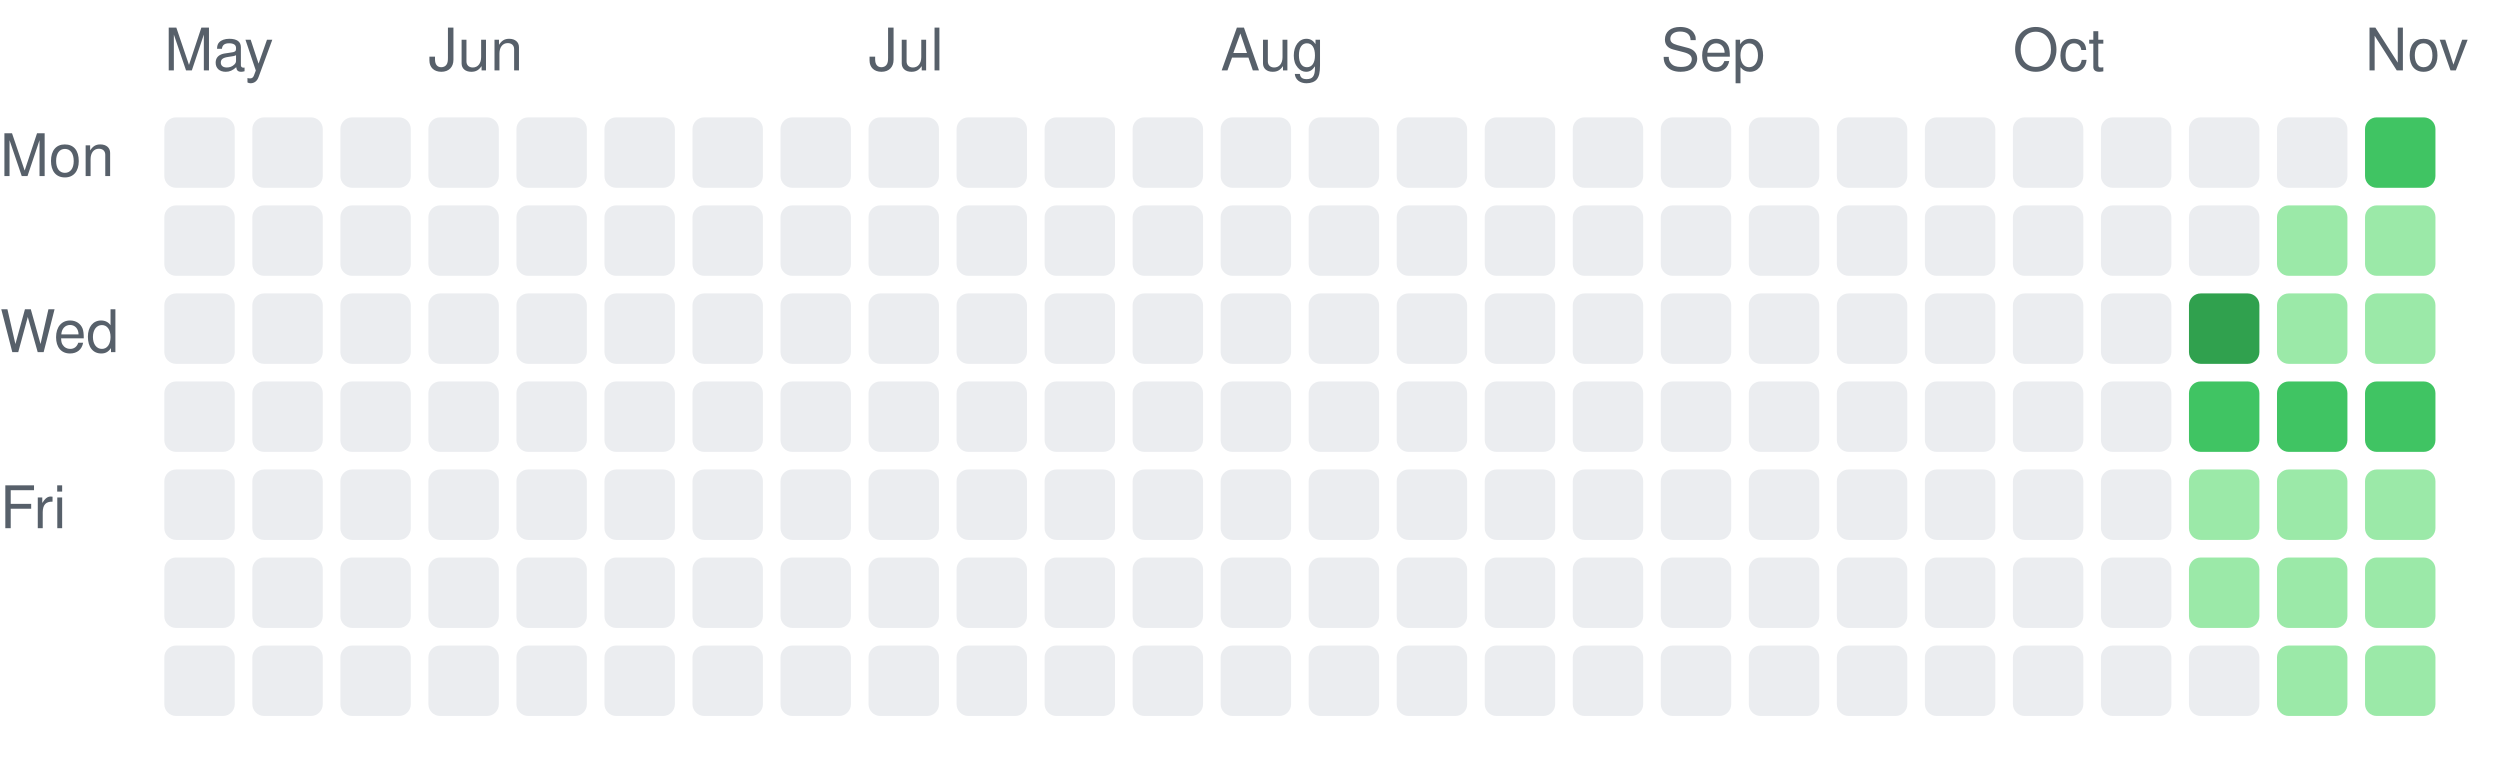
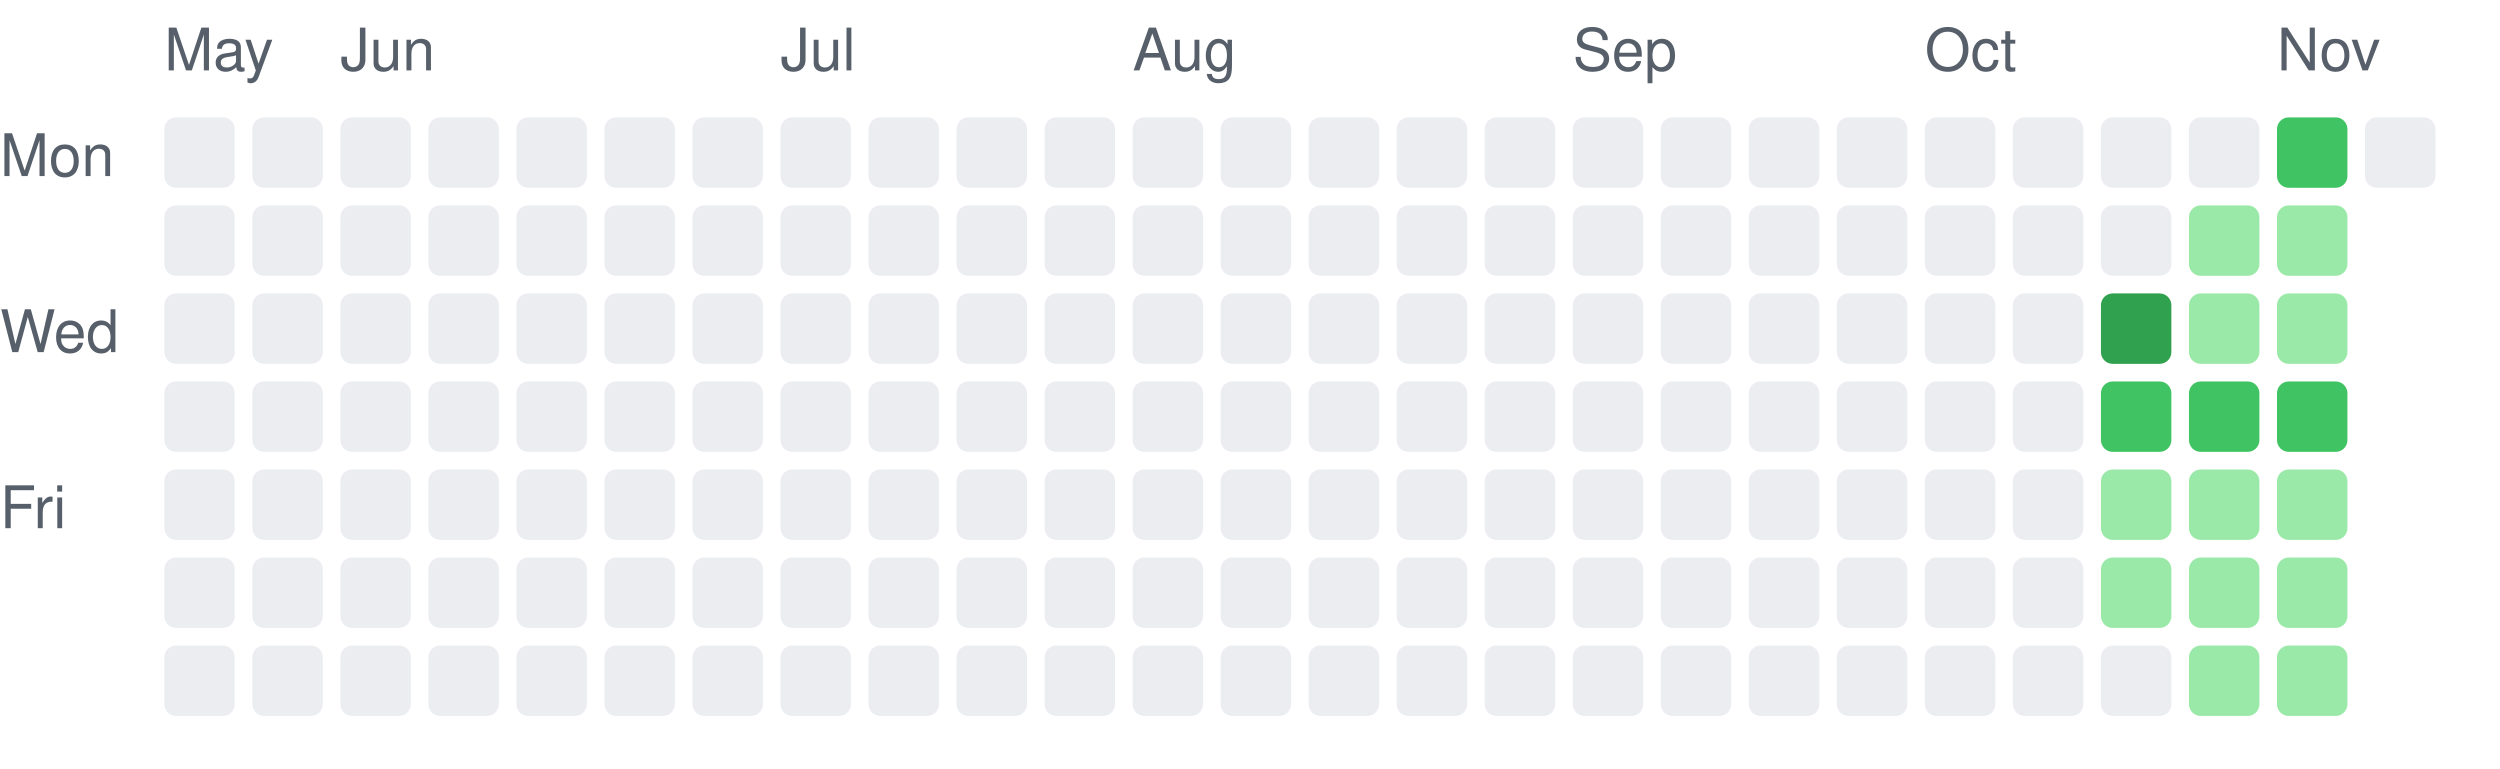
<svg xmlns="http://www.w3.org/2000/svg" width="426" height="131" viewBox="0 0 426 131" role="img" aria-label="Daily activity over the last 26 weeks">
  <style>.c0{fill:#ebedf0}.c1{fill:#9be9a8}.c2{fill:#40c463}.c3{fill:#30a14e}.c4{fill:#216e39}text{fill:#57606a;font:10px -apple-system,Segoe UI,Helvetica,Arial,sans-serif}@media (prefers-color-scheme: dark){.c0{fill:#161b22}.c1{fill:#0e4429}.c2{fill:#006d32}.c3{fill:#26a641}.c4{fill:#39d353}text{fill:#8b949e}}</style>
  <text x="28" y="12">May</text>
  <rect class="c0" x="28" y="20" width="12" height="12" rx="2" />
  <rect class="c0" x="28" y="35" width="12" height="12" rx="2" />
  <rect class="c0" x="28" y="50" width="12" height="12" rx="2" />
  <rect class="c0" x="28" y="65" width="12" height="12" rx="2" />
  <rect class="c0" x="28" y="80" width="12" height="12" rx="2" />
  <rect class="c0" x="28" y="95" width="12" height="12" rx="2" />
  <rect class="c0" x="28" y="110" width="12" height="12" rx="2" />
  <rect class="c0" x="43" y="20" width="12" height="12" rx="2" />
  <rect class="c0" x="43" y="35" width="12" height="12" rx="2" />
  <rect class="c0" x="43" y="50" width="12" height="12" rx="2" />
  <rect class="c0" x="43" y="65" width="12" height="12" rx="2" />
  <rect class="c0" x="43" y="80" width="12" height="12" rx="2" />
  <rect class="c0" x="43" y="95" width="12" height="12" rx="2" />
  <rect class="c0" x="43" y="110" width="12" height="12" rx="2" />
+   <text x="58" y="12">Jun</text>
  <rect class="c0" x="58" y="20" width="12" height="12" rx="2" />
  <rect class="c0" x="58" y="35" width="12" height="12" rx="2" />
  <rect class="c0" x="58" y="50" width="12" height="12" rx="2" />
  <rect class="c0" x="58" y="65" width="12" height="12" rx="2" />
  <rect class="c0" x="58" y="80" width="12" height="12" rx="2" />
  <rect class="c0" x="58" y="95" width="12" height="12" rx="2" />
  <rect class="c0" x="58" y="110" width="12" height="12" rx="2" />
-   <text x="73" y="12">Jun</text>
  <rect class="c0" x="73" y="20" width="12" height="12" rx="2" />
  <rect class="c0" x="73" y="35" width="12" height="12" rx="2" />
  <rect class="c0" x="73" y="50" width="12" height="12" rx="2" />
  <rect class="c0" x="73" y="65" width="12" height="12" rx="2" />
  <rect class="c0" x="73" y="80" width="12" height="12" rx="2" />
  <rect class="c0" x="73" y="95" width="12" height="12" rx="2" />
  <rect class="c0" x="73" y="110" width="12" height="12" rx="2" />
  <rect class="c0" x="88" y="20" width="12" height="12" rx="2" />
  <rect class="c0" x="88" y="35" width="12" height="12" rx="2" />
  <rect class="c0" x="88" y="50" width="12" height="12" rx="2" />
  <rect class="c0" x="88" y="65" width="12" height="12" rx="2" />
  <rect class="c0" x="88" y="80" width="12" height="12" rx="2" />
  <rect class="c0" x="88" y="95" width="12" height="12" rx="2" />
  <rect class="c0" x="88" y="110" width="12" height="12" rx="2" />
  <rect class="c0" x="103" y="20" width="12" height="12" rx="2" />
  <rect class="c0" x="103" y="35" width="12" height="12" rx="2" />
  <rect class="c0" x="103" y="50" width="12" height="12" rx="2" />
  <rect class="c0" x="103" y="65" width="12" height="12" rx="2" />
  <rect class="c0" x="103" y="80" width="12" height="12" rx="2" />
  <rect class="c0" x="103" y="95" width="12" height="12" rx="2" />
  <rect class="c0" x="103" y="110" width="12" height="12" rx="2" />
  <rect class="c0" x="118" y="20" width="12" height="12" rx="2" />
  <rect class="c0" x="118" y="35" width="12" height="12" rx="2" />
  <rect class="c0" x="118" y="50" width="12" height="12" rx="2" />
  <rect class="c0" x="118" y="65" width="12" height="12" rx="2" />
  <rect class="c0" x="118" y="80" width="12" height="12" rx="2" />
  <rect class="c0" x="118" y="95" width="12" height="12" rx="2" />
  <rect class="c0" x="118" y="110" width="12" height="12" rx="2" />
+   <text x="133" y="12">Jul</text>
  <rect class="c0" x="133" y="20" width="12" height="12" rx="2" />
  <rect class="c0" x="133" y="35" width="12" height="12" rx="2" />
  <rect class="c0" x="133" y="50" width="12" height="12" rx="2" />
  <rect class="c0" x="133" y="65" width="12" height="12" rx="2" />
  <rect class="c0" x="133" y="80" width="12" height="12" rx="2" />
  <rect class="c0" x="133" y="95" width="12" height="12" rx="2" />
  <rect class="c0" x="133" y="110" width="12" height="12" rx="2" />
-   <text x="148" y="12">Jul</text>
  <rect class="c0" x="148" y="20" width="12" height="12" rx="2" />
  <rect class="c0" x="148" y="35" width="12" height="12" rx="2" />
  <rect class="c0" x="148" y="50" width="12" height="12" rx="2" />
  <rect class="c0" x="148" y="65" width="12" height="12" rx="2" />
  <rect class="c0" x="148" y="80" width="12" height="12" rx="2" />
  <rect class="c0" x="148" y="95" width="12" height="12" rx="2" />
  <rect class="c0" x="148" y="110" width="12" height="12" rx="2" />
  <rect class="c0" x="163" y="20" width="12" height="12" rx="2" />
  <rect class="c0" x="163" y="35" width="12" height="12" rx="2" />
  <rect class="c0" x="163" y="50" width="12" height="12" rx="2" />
  <rect class="c0" x="163" y="65" width="12" height="12" rx="2" />
  <rect class="c0" x="163" y="80" width="12" height="12" rx="2" />
  <rect class="c0" x="163" y="95" width="12" height="12" rx="2" />
  <rect class="c0" x="163" y="110" width="12" height="12" rx="2" />
  <rect class="c0" x="178" y="20" width="12" height="12" rx="2" />
  <rect class="c0" x="178" y="35" width="12" height="12" rx="2" />
  <rect class="c0" x="178" y="50" width="12" height="12" rx="2" />
  <rect class="c0" x="178" y="65" width="12" height="12" rx="2" />
  <rect class="c0" x="178" y="80" width="12" height="12" rx="2" />
  <rect class="c0" x="178" y="95" width="12" height="12" rx="2" />
  <rect class="c0" x="178" y="110" width="12" height="12" rx="2" />
+   <text x="193" y="12">Aug</text>
  <rect class="c0" x="193" y="20" width="12" height="12" rx="2" />
  <rect class="c0" x="193" y="35" width="12" height="12" rx="2" />
  <rect class="c0" x="193" y="50" width="12" height="12" rx="2" />
  <rect class="c0" x="193" y="65" width="12" height="12" rx="2" />
  <rect class="c0" x="193" y="80" width="12" height="12" rx="2" />
  <rect class="c0" x="193" y="95" width="12" height="12" rx="2" />
  <rect class="c0" x="193" y="110" width="12" height="12" rx="2" />
-   <text x="208" y="12">Aug</text>
  <rect class="c0" x="208" y="20" width="12" height="12" rx="2" />
  <rect class="c0" x="208" y="35" width="12" height="12" rx="2" />
  <rect class="c0" x="208" y="50" width="12" height="12" rx="2" />
  <rect class="c0" x="208" y="65" width="12" height="12" rx="2" />
  <rect class="c0" x="208" y="80" width="12" height="12" rx="2" />
  <rect class="c0" x="208" y="95" width="12" height="12" rx="2" />
  <rect class="c0" x="208" y="110" width="12" height="12" rx="2" />
  <rect class="c0" x="223" y="20" width="12" height="12" rx="2" />
  <rect class="c0" x="223" y="35" width="12" height="12" rx="2" />
  <rect class="c0" x="223" y="50" width="12" height="12" rx="2" />
  <rect class="c0" x="223" y="65" width="12" height="12" rx="2" />
  <rect class="c0" x="223" y="80" width="12" height="12" rx="2" />
  <rect class="c0" x="223" y="95" width="12" height="12" rx="2" />
  <rect class="c0" x="223" y="110" width="12" height="12" rx="2" />
  <rect class="c0" x="238" y="20" width="12" height="12" rx="2" />
  <rect class="c0" x="238" y="35" width="12" height="12" rx="2" />
  <rect class="c0" x="238" y="50" width="12" height="12" rx="2" />
  <rect class="c0" x="238" y="65" width="12" height="12" rx="2" />
  <rect class="c0" x="238" y="80" width="12" height="12" rx="2" />
  <rect class="c0" x="238" y="95" width="12" height="12" rx="2" />
  <rect class="c0" x="238" y="110" width="12" height="12" rx="2" />
  <rect class="c0" x="253" y="20" width="12" height="12" rx="2" />
  <rect class="c0" x="253" y="35" width="12" height="12" rx="2" />
  <rect class="c0" x="253" y="50" width="12" height="12" rx="2" />
  <rect class="c0" x="253" y="65" width="12" height="12" rx="2" />
  <rect class="c0" x="253" y="80" width="12" height="12" rx="2" />
  <rect class="c0" x="253" y="95" width="12" height="12" rx="2" />
  <rect class="c0" x="253" y="110" width="12" height="12" rx="2" />
+   <text x="268" y="12">Sep</text>
  <rect class="c0" x="268" y="20" width="12" height="12" rx="2" />
  <rect class="c0" x="268" y="35" width="12" height="12" rx="2" />
  <rect class="c0" x="268" y="50" width="12" height="12" rx="2" />
  <rect class="c0" x="268" y="65" width="12" height="12" rx="2" />
  <rect class="c0" x="268" y="80" width="12" height="12" rx="2" />
  <rect class="c0" x="268" y="95" width="12" height="12" rx="2" />
  <rect class="c0" x="268" y="110" width="12" height="12" rx="2" />
-   <text x="283" y="12">Sep</text>
  <rect class="c0" x="283" y="20" width="12" height="12" rx="2" />
  <rect class="c0" x="283" y="35" width="12" height="12" rx="2" />
  <rect class="c0" x="283" y="50" width="12" height="12" rx="2" />
  <rect class="c0" x="283" y="65" width="12" height="12" rx="2" />
  <rect class="c0" x="283" y="80" width="12" height="12" rx="2" />
  <rect class="c0" x="283" y="95" width="12" height="12" rx="2" />
  <rect class="c0" x="283" y="110" width="12" height="12" rx="2" />
  <rect class="c0" x="298" y="20" width="12" height="12" rx="2" />
  <rect class="c0" x="298" y="35" width="12" height="12" rx="2" />
  <rect class="c0" x="298" y="50" width="12" height="12" rx="2" />
  <rect class="c0" x="298" y="65" width="12" height="12" rx="2" />
  <rect class="c0" x="298" y="80" width="12" height="12" rx="2" />
  <rect class="c0" x="298" y="95" width="12" height="12" rx="2" />
  <rect class="c0" x="298" y="110" width="12" height="12" rx="2" />
  <rect class="c0" x="313" y="20" width="12" height="12" rx="2" />
  <rect class="c0" x="313" y="35" width="12" height="12" rx="2" />
  <rect class="c0" x="313" y="50" width="12" height="12" rx="2" />
  <rect class="c0" x="313" y="65" width="12" height="12" rx="2" />
  <rect class="c0" x="313" y="80" width="12" height="12" rx="2" />
  <rect class="c0" x="313" y="95" width="12" height="12" rx="2" />
  <rect class="c0" x="313" y="110" width="12" height="12" rx="2" />
+   <text x="328" y="12">Oct</text>
  <rect class="c0" x="328" y="20" width="12" height="12" rx="2" />
  <rect class="c0" x="328" y="35" width="12" height="12" rx="2" />
  <rect class="c0" x="328" y="50" width="12" height="12" rx="2" />
  <rect class="c0" x="328" y="65" width="12" height="12" rx="2" />
  <rect class="c0" x="328" y="80" width="12" height="12" rx="2" />
  <rect class="c0" x="328" y="95" width="12" height="12" rx="2" />
  <rect class="c0" x="328" y="110" width="12" height="12" rx="2" />
-   <text x="343" y="12">Oct</text>
  <rect class="c0" x="343" y="20" width="12" height="12" rx="2" />
  <rect class="c0" x="343" y="35" width="12" height="12" rx="2" />
  <rect class="c0" x="343" y="50" width="12" height="12" rx="2" />
  <rect class="c0" x="343" y="65" width="12" height="12" rx="2" />
  <rect class="c0" x="343" y="80" width="12" height="12" rx="2" />
  <rect class="c0" x="343" y="95" width="12" height="12" rx="2" />
  <rect class="c0" x="343" y="110" width="12" height="12" rx="2" />
  <rect class="c0" x="358" y="20" width="12" height="12" rx="2" />
  <rect class="c0" x="358" y="35" width="12" height="12" rx="2" />
-   <rect class="c0" x="358" y="50" width="12" height="12" rx="2" />
-   <rect class="c0" x="358" y="65" width="12" height="12" rx="2" />
-   <rect class="c0" x="358" y="80" width="12" height="12" rx="2" />
-   <rect class="c0" x="358" y="95" width="12" height="12" rx="2" />
+   <rect class="c3" x="358" y="50" width="12" height="12" rx="2" />
+   <rect class="c2" x="358" y="65" width="12" height="12" rx="2" />
+   <rect class="c1" x="358" y="80" width="12" height="12" rx="2" />
+   <rect class="c1" x="358" y="95" width="12" height="12" rx="2" />
  <rect class="c0" x="358" y="110" width="12" height="12" rx="2" />
  <rect class="c0" x="373" y="20" width="12" height="12" rx="2" />
-   <rect class="c0" x="373" y="35" width="12" height="12" rx="2" />
-   <rect class="c3" x="373" y="50" width="12" height="12" rx="2" />
+   <rect class="c1" x="373" y="35" width="12" height="12" rx="2" />
+   <rect class="c1" x="373" y="50" width="12" height="12" rx="2" />
  <rect class="c2" x="373" y="65" width="12" height="12" rx="2" />
  <rect class="c1" x="373" y="80" width="12" height="12" rx="2" />
  <rect class="c1" x="373" y="95" width="12" height="12" rx="2" />
-   <rect class="c0" x="373" y="110" width="12" height="12" rx="2" />
-   <rect class="c0" x="388" y="20" width="12" height="12" rx="2" />
+   <rect class="c1" x="373" y="110" width="12" height="12" rx="2" />
+   <text x="388" y="12">Nov</text>
+   <rect class="c2" x="388" y="20" width="12" height="12" rx="2" />
  <rect class="c1" x="388" y="35" width="12" height="12" rx="2" />
  <rect class="c1" x="388" y="50" width="12" height="12" rx="2" />
  <rect class="c2" x="388" y="65" width="12" height="12" rx="2" />
  <rect class="c1" x="388" y="80" width="12" height="12" rx="2" />
  <rect class="c1" x="388" y="95" width="12" height="12" rx="2" />
  <rect class="c1" x="388" y="110" width="12" height="12" rx="2" />
-   <text x="403" y="12">Nov</text>
-   <rect class="c2" x="403" y="20" width="12" height="12" rx="2" />
-   <rect class="c1" x="403" y="35" width="12" height="12" rx="2" />
-   <rect class="c1" x="403" y="50" width="12" height="12" rx="2" />
-   <rect class="c2" x="403" y="65" width="12" height="12" rx="2" />
-   <rect class="c1" x="403" y="80" width="12" height="12" rx="2" />
-   <rect class="c1" x="403" y="95" width="12" height="12" rx="2" />
-   <rect class="c1" x="403" y="110" width="12" height="12" rx="2" />
+   <rect class="c0" x="403" y="20" width="12" height="12" rx="2" />
  <text x="0" y="30">Mon</text>
  <text x="0" y="60">Wed</text>
  <text x="0" y="90">Fri</text>
</svg>
